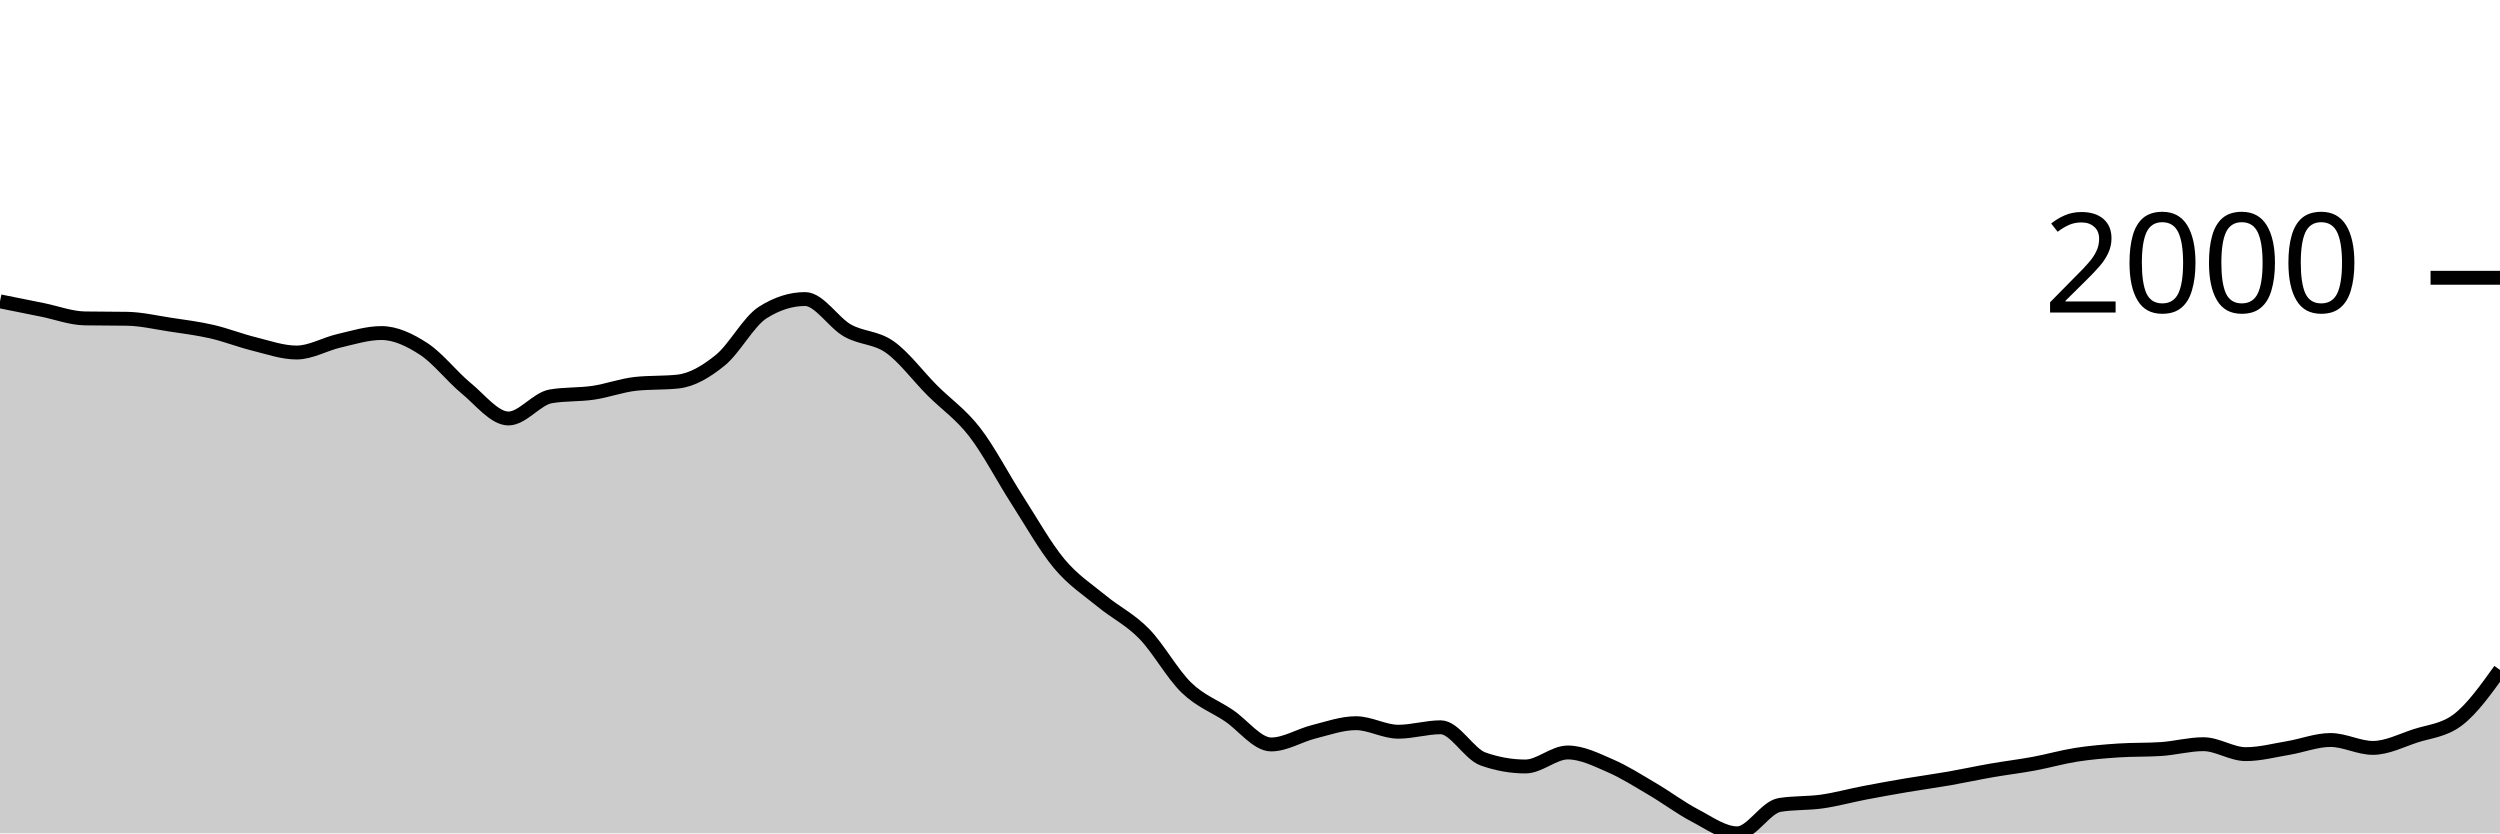
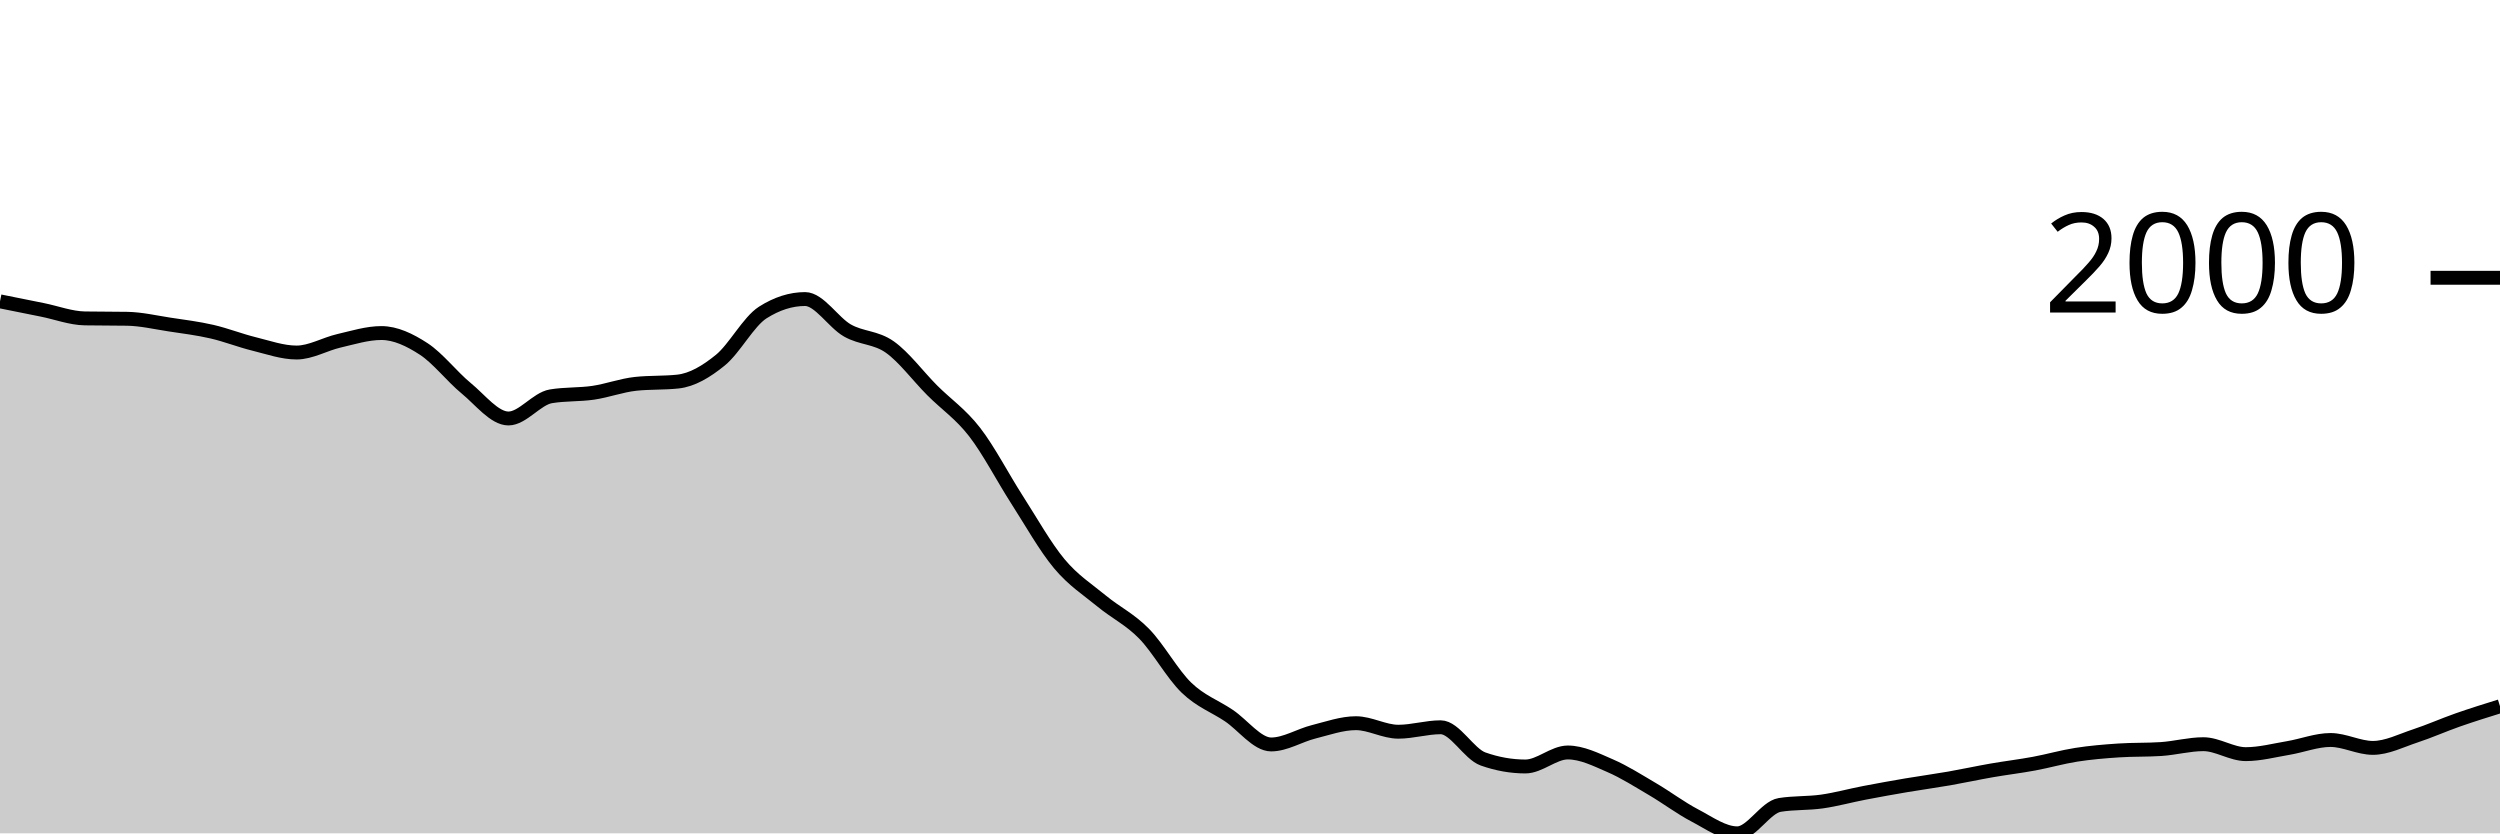
<svg xmlns="http://www.w3.org/2000/svg" viewBox="0 0 180 60">
  <g transform="translate(0,20)">
-     <path class="area" fill="rgba(0, 0, 0, 0.2)" d="M0,1.696C1.017,1.901,2.034,2.106,3.051,2.31C4.068,2.515,5.085,2.906,6.102,2.925C7.119,2.943,8.136,2.934,9.153,2.952C10.169,2.97,11.186,3.21,12.203,3.365C13.22,3.519,14.237,3.644,15.254,3.878C16.271,4.112,17.288,4.517,18.305,4.767C19.322,5.018,20.339,5.382,21.356,5.382C22.373,5.382,23.39,4.772,24.407,4.538C25.424,4.304,26.441,3.979,27.458,3.979C28.475,3.979,29.492,4.463,30.508,5.125C31.525,5.787,32.542,7.114,33.559,7.949C34.576,8.783,35.593,10.131,36.61,10.131C37.627,10.131,38.644,8.707,39.661,8.535C40.678,8.364,41.695,8.428,42.712,8.279C43.729,8.129,44.746,7.747,45.763,7.637C46.78,7.527,47.797,7.582,48.814,7.472C49.831,7.362,50.847,6.76,51.864,5.932C52.881,5.104,53.898,3.151,54.915,2.503C55.932,1.855,56.949,1.531,57.966,1.531C58.983,1.531,60,3.219,61.017,3.796C62.034,4.372,63.051,4.269,64.068,4.987C65.085,5.706,66.102,7.085,67.119,8.105C68.136,9.124,69.153,9.791,70.169,11.102C71.186,12.413,72.203,14.389,73.22,15.971C74.237,17.552,75.254,19.374,76.271,20.591C77.288,21.809,78.305,22.439,79.322,23.278C80.339,24.116,81.356,24.586,82.373,25.625C83.39,26.664,84.407,28.529,85.424,29.512C86.441,30.494,87.458,30.838,88.475,31.52C89.492,32.201,90.508,33.601,91.525,33.601C92.542,33.601,93.559,32.948,94.576,32.693C95.593,32.438,96.61,32.07,97.627,32.07C98.644,32.07,99.661,32.684,100.678,32.684C101.695,32.684,102.712,32.363,103.729,32.363C104.746,32.363,105.763,34.285,106.78,34.646C107.797,35.006,108.814,35.187,109.831,35.187C110.847,35.187,111.864,34.178,112.881,34.178C113.898,34.178,114.915,34.692,115.932,35.132C116.949,35.572,117.966,36.221,118.983,36.819C120,37.416,121.017,38.186,122.034,38.716C123.051,39.247,124.068,40,125.085,40C126.102,40,127.119,38.121,128.136,37.956C129.153,37.791,130.169,37.853,131.186,37.708C132.203,37.563,133.22,37.28,134.237,37.085C135.254,36.889,136.271,36.707,137.288,36.534C138.305,36.362,139.322,36.226,140.339,36.049C141.356,35.871,142.373,35.648,143.39,35.471C144.407,35.294,145.424,35.173,146.441,34.985C147.458,34.797,148.475,34.502,149.492,34.343C150.508,34.184,151.525,34.099,152.542,34.032C153.559,33.964,154.576,33.998,155.593,33.931C156.61,33.864,157.627,33.582,158.644,33.582C159.661,33.582,160.678,34.298,161.695,34.298C162.712,34.298,163.729,34.027,164.746,33.857C165.763,33.688,166.78,33.28,167.797,33.28C168.814,33.28,169.831,33.848,170.847,33.848C171.864,33.848,172.881,33.321,173.898,32.986C174.915,32.652,175.932,32.604,176.949,31.84C177.966,31.076,178.983,29.657,180,28.237L180,40C178.983,40,177.966,40,176.949,40C175.932,40,174.915,40,173.898,40C172.881,40,171.864,40,170.847,40C169.831,40,168.814,40,167.797,40C166.78,40,165.763,40,164.746,40C163.729,40,162.712,40,161.695,40C160.678,40,159.661,40,158.644,40C157.627,40,156.61,40,155.593,40C154.576,40,153.559,40,152.542,40C151.525,40,150.508,40,149.492,40C148.475,40,147.458,40,146.441,40C145.424,40,144.407,40,143.39,40C142.373,40,141.356,40,140.339,40C139.322,40,138.305,40,137.288,40C136.271,40,135.254,40,134.237,40C133.22,40,132.203,40,131.186,40C130.169,40,129.153,40,128.136,40C127.119,40,126.102,40,125.085,40C124.068,40,123.051,40,122.034,40C121.017,40,120,40,118.983,40C117.966,40,116.949,40,115.932,40C114.915,40,113.898,40,112.881,40C111.864,40,110.847,40,109.831,40C108.814,40,107.797,40,106.78,40C105.763,40,104.746,40,103.729,40C102.712,40,101.695,40,100.678,40C99.661,40,98.644,40,97.627,40C96.61,40,95.593,40,94.576,40C93.559,40,92.542,40,91.525,40C90.508,40,89.492,40,88.475,40C87.458,40,86.441,40,85.424,40C84.407,40,83.39,40,82.373,40C81.356,40,80.339,40,79.322,40C78.305,40,77.288,40,76.271,40C75.254,40,74.237,40,73.22,40C72.203,40,71.186,40,70.169,40C69.153,40,68.136,40,67.119,40C66.102,40,65.085,40,64.068,40C63.051,40,62.034,40,61.017,40C60,40,58.983,40,57.966,40C56.949,40,55.932,40,54.915,40C53.898,40,52.881,40,51.864,40C50.847,40,49.831,40,48.814,40C47.797,40,46.78,40,45.763,40C44.746,40,43.729,40,42.712,40C41.695,40,40.678,40,39.661,40C38.644,40,37.627,40,36.61,40C35.593,40,34.576,40,33.559,40C32.542,40,31.525,40,30.508,40C29.492,40,28.475,40,27.458,40C26.441,40,25.424,40,24.407,40C23.39,40,22.373,40,21.356,40C20.339,40,19.322,40,18.305,40C17.288,40,16.271,40,15.254,40C14.237,40,13.22,40,12.203,40C11.186,40,10.169,40,9.153,40C8.136,40,7.119,40,6.102,40C5.085,40,4.068,40,3.051,40C2.034,40,1.017,40,0,40Z" />
-     <path class="line" stroke="black" fill="none" d="M0,1.696C1.017,1.901,2.034,2.106,3.051,2.31C4.068,2.515,5.085,2.906,6.102,2.925C7.119,2.943,8.136,2.934,9.153,2.952C10.169,2.97,11.186,3.21,12.203,3.365C13.22,3.519,14.237,3.644,15.254,3.878C16.271,4.112,17.288,4.517,18.305,4.767C19.322,5.018,20.339,5.382,21.356,5.382C22.373,5.382,23.39,4.772,24.407,4.538C25.424,4.304,26.441,3.979,27.458,3.979C28.475,3.979,29.492,4.463,30.508,5.125C31.525,5.787,32.542,7.114,33.559,7.949C34.576,8.783,35.593,10.131,36.61,10.131C37.627,10.131,38.644,8.707,39.661,8.535C40.678,8.364,41.695,8.428,42.712,8.279C43.729,8.129,44.746,7.747,45.763,7.637C46.78,7.527,47.797,7.582,48.814,7.472C49.831,7.362,50.847,6.76,51.864,5.932C52.881,5.104,53.898,3.151,54.915,2.503C55.932,1.855,56.949,1.531,57.966,1.531C58.983,1.531,60,3.219,61.017,3.796C62.034,4.372,63.051,4.269,64.068,4.987C65.085,5.706,66.102,7.085,67.119,8.105C68.136,9.124,69.153,9.791,70.169,11.102C71.186,12.413,72.203,14.389,73.22,15.971C74.237,17.552,75.254,19.374,76.271,20.591C77.288,21.809,78.305,22.439,79.322,23.278C80.339,24.116,81.356,24.586,82.373,25.625C83.39,26.664,84.407,28.529,85.424,29.512C86.441,30.494,87.458,30.838,88.475,31.52C89.492,32.201,90.508,33.601,91.525,33.601C92.542,33.601,93.559,32.948,94.576,32.693C95.593,32.438,96.61,32.07,97.627,32.07C98.644,32.07,99.661,32.684,100.678,32.684C101.695,32.684,102.712,32.363,103.729,32.363C104.746,32.363,105.763,34.285,106.78,34.646C107.797,35.006,108.814,35.187,109.831,35.187C110.847,35.187,111.864,34.178,112.881,34.178C113.898,34.178,114.915,34.692,115.932,35.132C116.949,35.572,117.966,36.221,118.983,36.819C120,37.416,121.017,38.186,122.034,38.716C123.051,39.247,124.068,40,125.085,40C126.102,40,127.119,38.121,128.136,37.956C129.153,37.791,130.169,37.853,131.186,37.708C132.203,37.563,133.22,37.28,134.237,37.085C135.254,36.889,136.271,36.707,137.288,36.534C138.305,36.362,139.322,36.226,140.339,36.049C141.356,35.871,142.373,35.648,143.39,35.471C144.407,35.294,145.424,35.173,146.441,34.985C147.458,34.797,148.475,34.502,149.492,34.343C150.508,34.184,151.525,34.099,152.542,34.032C153.559,33.964,154.576,33.998,155.593,33.931C156.61,33.864,157.627,33.582,158.644,33.582C159.661,33.582,160.678,34.298,161.695,34.298C162.712,34.298,163.729,34.027,164.746,33.857C165.763,33.688,166.78,33.28,167.797,33.28C168.814,33.28,169.831,33.848,170.847,33.848C171.864,33.848,172.881,33.321,173.898,32.986C174.915,32.652,175.932,32.604,176.949,31.84C177.966,31.076,178.983,29.657,180,28.237" />
+     <path class="area" fill="rgba(0, 0, 0, 0.2)" d="M0,1.696C1.017,1.901,2.034,2.106,3.051,2.31C4.068,2.515,5.085,2.906,6.102,2.925C7.119,2.943,8.136,2.934,9.153,2.952C10.169,2.97,11.186,3.21,12.203,3.365C13.22,3.519,14.237,3.644,15.254,3.878C16.271,4.112,17.288,4.517,18.305,4.767C19.322,5.018,20.339,5.382,21.356,5.382C22.373,5.382,23.39,4.772,24.407,4.538C25.424,4.304,26.441,3.979,27.458,3.979C28.475,3.979,29.492,4.463,30.508,5.125C31.525,5.787,32.542,7.114,33.559,7.949C34.576,8.783,35.593,10.131,36.61,10.131C37.627,10.131,38.644,8.707,39.661,8.535C40.678,8.364,41.695,8.428,42.712,8.279C43.729,8.129,44.746,7.747,45.763,7.637C46.78,7.527,47.797,7.582,48.814,7.472C49.831,7.362,50.847,6.76,51.864,5.932C52.881,5.104,53.898,3.151,54.915,2.503C55.932,1.855,56.949,1.531,57.966,1.531C58.983,1.531,60,3.219,61.017,3.796C62.034,4.372,63.051,4.269,64.068,4.987C65.085,5.706,66.102,7.085,67.119,8.105C68.136,9.124,69.153,9.791,70.169,11.102C71.186,12.413,72.203,14.389,73.22,15.971C74.237,17.552,75.254,19.374,76.271,20.591C77.288,21.809,78.305,22.439,79.322,23.278C80.339,24.116,81.356,24.586,82.373,25.625C83.39,26.664,84.407,28.529,85.424,29.512C86.441,30.494,87.458,30.838,88.475,31.52C89.492,32.201,90.508,33.601,91.525,33.601C92.542,33.601,93.559,32.948,94.576,32.693C95.593,32.438,96.61,32.07,97.627,32.07C98.644,32.07,99.661,32.684,100.678,32.684C101.695,32.684,102.712,32.363,103.729,32.363C104.746,32.363,105.763,34.285,106.78,34.646C107.797,35.006,108.814,35.187,109.831,35.187C110.847,35.187,111.864,34.178,112.881,34.178C113.898,34.178,114.915,34.692,115.932,35.132C116.949,35.572,117.966,36.221,118.983,36.819C120,37.416,121.017,38.186,122.034,38.716C123.051,39.247,124.068,40,125.085,40C126.102,40,127.119,38.121,128.136,37.956C129.153,37.791,130.169,37.853,131.186,37.708C132.203,37.563,133.22,37.28,134.237,37.085C135.254,36.889,136.271,36.707,137.288,36.534C138.305,36.362,139.322,36.226,140.339,36.049C141.356,35.871,142.373,35.648,143.39,35.471C144.407,35.294,145.424,35.173,146.441,34.985C147.458,34.797,148.475,34.502,149.492,34.343C150.508,34.184,151.525,34.099,152.542,34.032C153.559,33.964,154.576,33.998,155.593,33.931C156.61,33.864,157.627,33.582,158.644,33.582C159.661,33.582,160.678,34.298,161.695,34.298C162.712,34.298,163.729,34.027,164.746,33.857C165.763,33.688,166.78,33.28,167.797,33.28C168.814,33.28,169.831,33.848,170.847,33.848C171.864,33.848,172.881,33.321,173.898,32.986C174.915,32.652,175.932,32.197,176.949,31.84C177.966,31.484,178.983,31.167,180,30.85L180,40C178.983,40,177.966,40,176.949,40C175.932,40,174.915,40,173.898,40C172.881,40,171.864,40,170.847,40C169.831,40,168.814,40,167.797,40C166.78,40,165.763,40,164.746,40C163.729,40,162.712,40,161.695,40C160.678,40,159.661,40,158.644,40C157.627,40,156.61,40,155.593,40C154.576,40,153.559,40,152.542,40C151.525,40,150.508,40,149.492,40C148.475,40,147.458,40,146.441,40C145.424,40,144.407,40,143.39,40C142.373,40,141.356,40,140.339,40C139.322,40,138.305,40,137.288,40C136.271,40,135.254,40,134.237,40C133.22,40,132.203,40,131.186,40C130.169,40,129.153,40,128.136,40C127.119,40,126.102,40,125.085,40C124.068,40,123.051,40,122.034,40C121.017,40,120,40,118.983,40C117.966,40,116.949,40,115.932,40C114.915,40,113.898,40,112.881,40C111.864,40,110.847,40,109.831,40C108.814,40,107.797,40,106.78,40C105.763,40,104.746,40,103.729,40C102.712,40,101.695,40,100.678,40C99.661,40,98.644,40,97.627,40C96.61,40,95.593,40,94.576,40C93.559,40,92.542,40,91.525,40C90.508,40,89.492,40,88.475,40C87.458,40,86.441,40,85.424,40C84.407,40,83.39,40,82.373,40C81.356,40,80.339,40,79.322,40C78.305,40,77.288,40,76.271,40C75.254,40,74.237,40,73.22,40C72.203,40,71.186,40,70.169,40C69.153,40,68.136,40,67.119,40C66.102,40,65.085,40,64.068,40C63.051,40,62.034,40,61.017,40C60,40,58.983,40,57.966,40C56.949,40,55.932,40,54.915,40C53.898,40,52.881,40,51.864,40C50.847,40,49.831,40,48.814,40C47.797,40,46.78,40,45.763,40C44.746,40,43.729,40,42.712,40C41.695,40,40.678,40,39.661,40C38.644,40,37.627,40,36.61,40C35.593,40,34.576,40,33.559,40C32.542,40,31.525,40,30.508,40C29.492,40,28.475,40,27.458,40C26.441,40,25.424,40,24.407,40C23.39,40,22.373,40,21.356,40C20.339,40,19.322,40,18.305,40C17.288,40,16.271,40,15.254,40C14.237,40,13.22,40,12.203,40C11.186,40,10.169,40,9.153,40C8.136,40,7.119,40,6.102,40C5.085,40,4.068,40,3.051,40C2.034,40,1.017,40,0,40Z" />
+     <path class="line" stroke="black" fill="none" d="M0,1.696C1.017,1.901,2.034,2.106,3.051,2.31C4.068,2.515,5.085,2.906,6.102,2.925C7.119,2.943,8.136,2.934,9.153,2.952C10.169,2.97,11.186,3.21,12.203,3.365C13.22,3.519,14.237,3.644,15.254,3.878C16.271,4.112,17.288,4.517,18.305,4.767C19.322,5.018,20.339,5.382,21.356,5.382C22.373,5.382,23.39,4.772,24.407,4.538C25.424,4.304,26.441,3.979,27.458,3.979C28.475,3.979,29.492,4.463,30.508,5.125C31.525,5.787,32.542,7.114,33.559,7.949C34.576,8.783,35.593,10.131,36.61,10.131C37.627,10.131,38.644,8.707,39.661,8.535C40.678,8.364,41.695,8.428,42.712,8.279C43.729,8.129,44.746,7.747,45.763,7.637C46.78,7.527,47.797,7.582,48.814,7.472C49.831,7.362,50.847,6.76,51.864,5.932C52.881,5.104,53.898,3.151,54.915,2.503C55.932,1.855,56.949,1.531,57.966,1.531C58.983,1.531,60,3.219,61.017,3.796C62.034,4.372,63.051,4.269,64.068,4.987C65.085,5.706,66.102,7.085,67.119,8.105C68.136,9.124,69.153,9.791,70.169,11.102C71.186,12.413,72.203,14.389,73.22,15.971C74.237,17.552,75.254,19.374,76.271,20.591C77.288,21.809,78.305,22.439,79.322,23.278C80.339,24.116,81.356,24.586,82.373,25.625C83.39,26.664,84.407,28.529,85.424,29.512C86.441,30.494,87.458,30.838,88.475,31.52C89.492,32.201,90.508,33.601,91.525,33.601C92.542,33.601,93.559,32.948,94.576,32.693C95.593,32.438,96.61,32.07,97.627,32.07C98.644,32.07,99.661,32.684,100.678,32.684C101.695,32.684,102.712,32.363,103.729,32.363C104.746,32.363,105.763,34.285,106.78,34.646C107.797,35.006,108.814,35.187,109.831,35.187C110.847,35.187,111.864,34.178,112.881,34.178C113.898,34.178,114.915,34.692,115.932,35.132C116.949,35.572,117.966,36.221,118.983,36.819C120,37.416,121.017,38.186,122.034,38.716C123.051,39.247,124.068,40,125.085,40C126.102,40,127.119,38.121,128.136,37.956C129.153,37.791,130.169,37.853,131.186,37.708C132.203,37.563,133.22,37.28,134.237,37.085C135.254,36.889,136.271,36.707,137.288,36.534C138.305,36.362,139.322,36.226,140.339,36.049C141.356,35.871,142.373,35.648,143.39,35.471C144.407,35.294,145.424,35.173,146.441,34.985C147.458,34.797,148.475,34.502,149.492,34.343C150.508,34.184,151.525,34.099,152.542,34.032C153.559,33.964,154.576,33.998,155.593,33.931C156.61,33.864,157.627,33.582,158.644,33.582C159.661,33.582,160.678,34.298,161.695,34.298C162.712,34.298,163.729,34.027,164.746,33.857C165.763,33.688,166.78,33.28,167.797,33.28C168.814,33.28,169.831,33.848,170.847,33.848C171.864,33.848,172.881,33.321,173.898,32.986C174.915,32.652,175.932,32.197,176.949,31.84C177.966,31.484,178.983,31.167,180,30.85" />
    <path class="axis-ceiling" stroke-width="1" stroke="black" fill="none" d="M175,0L180,0" />
    <text class="axis-ceiling-label" font-family="sans-serif" text-anchor="end" font-size="10px" x="170" y="2.5">2000</text>
  </g>
</svg>
